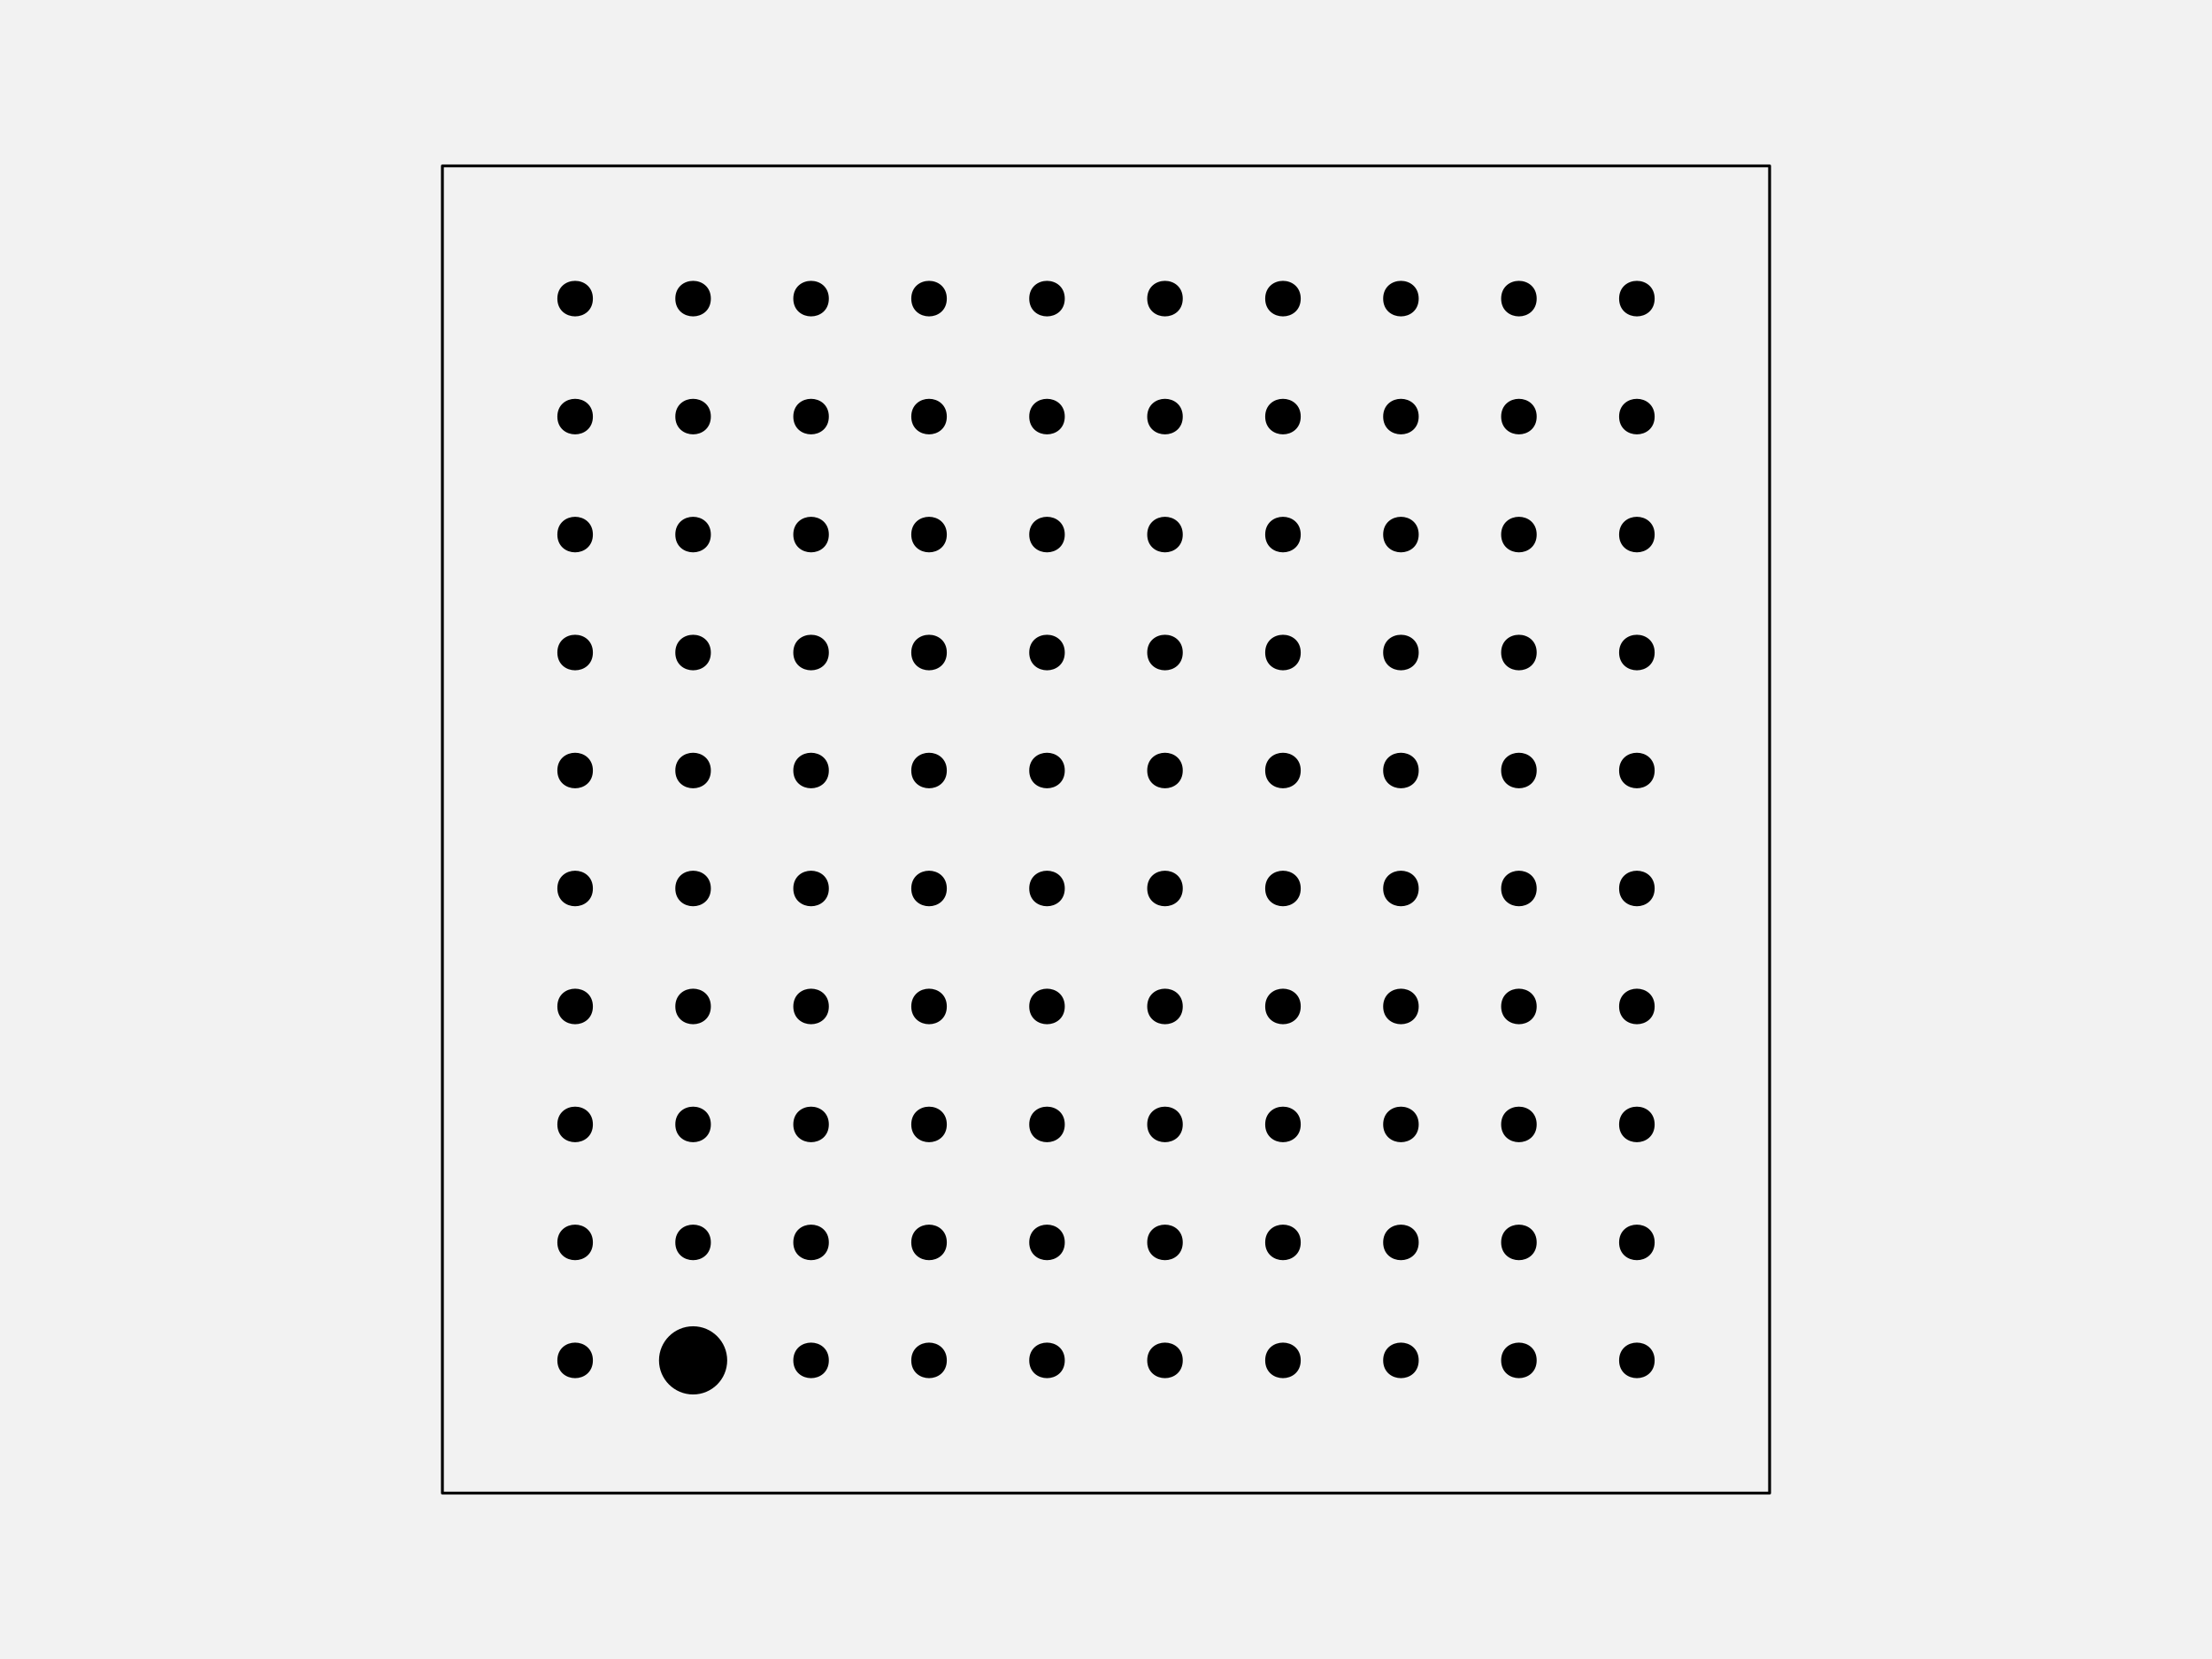
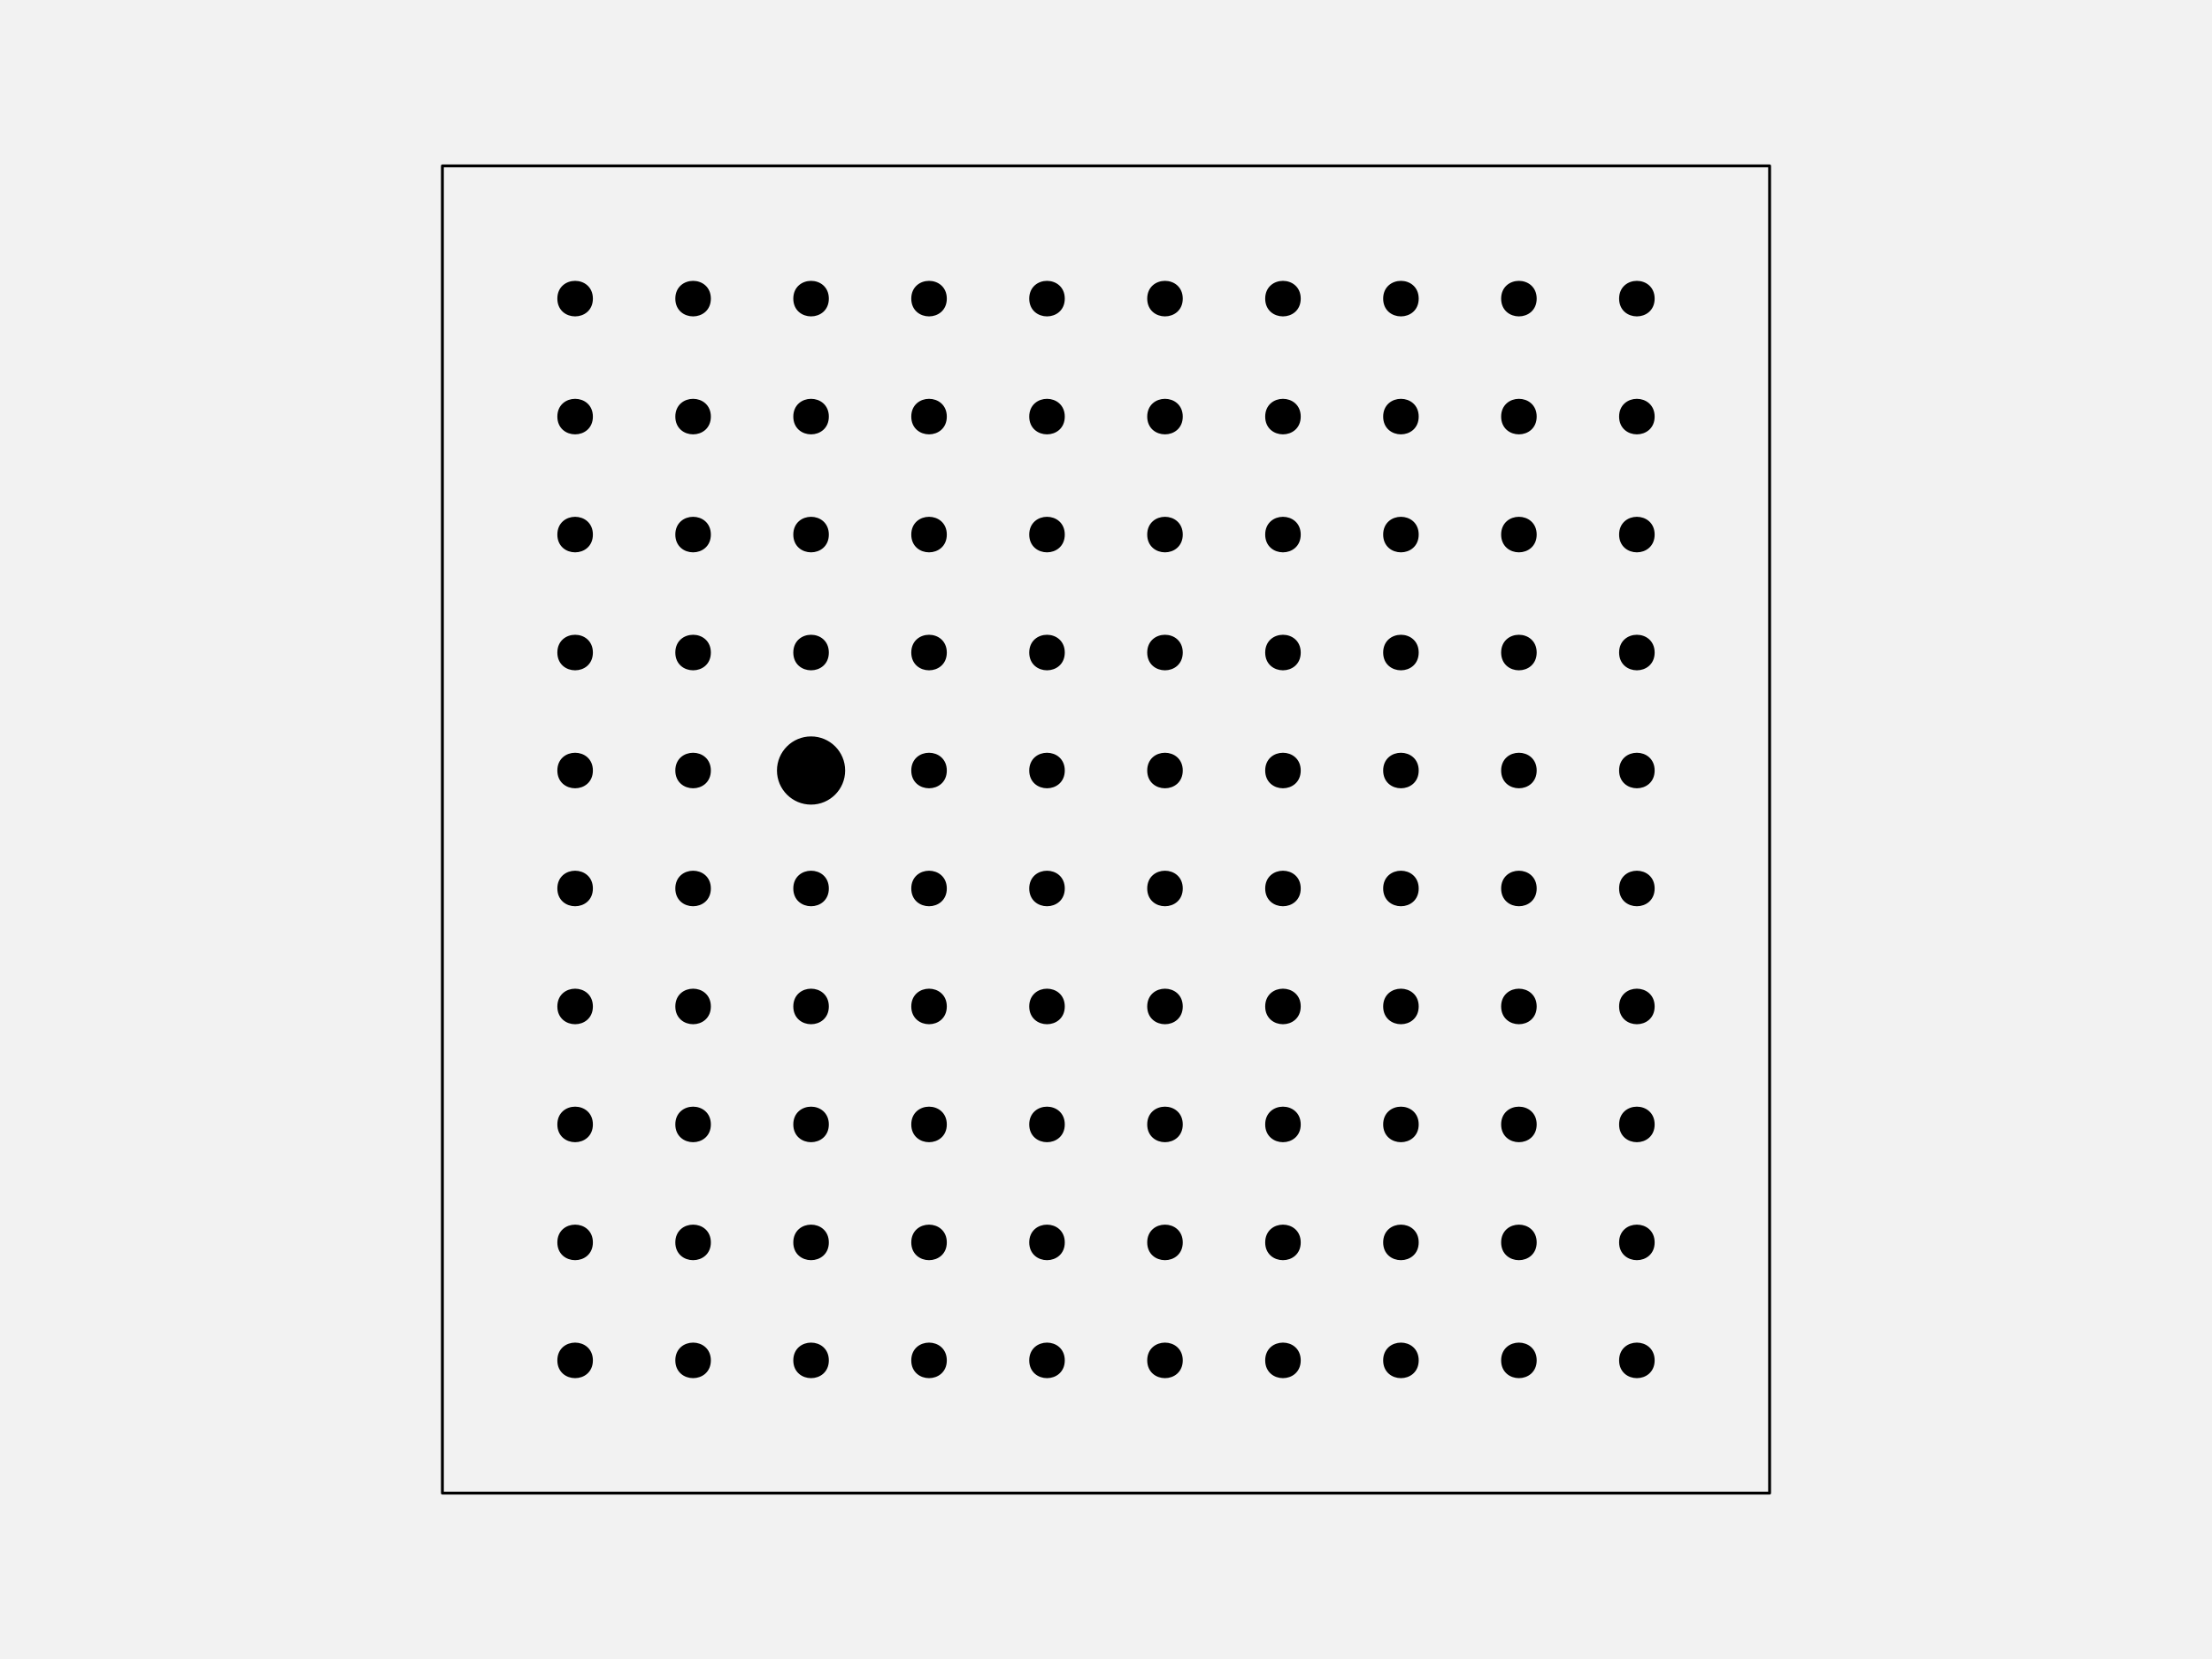
<svg xmlns="http://www.w3.org/2000/svg" width="576pt" height="432pt" viewBox="0 0 576 432" version="1.1">
  <g id="surface128">
    <rect x="0" y="0" width="576" height="432" style="fill:rgb(94.902%,94.902%,94.902%);fill-opacity:1;stroke:none;" />
    <path style="fill-rule:nonzero;fill:rgb(94.902%,94.902%,94.902%);fill-opacity:1;stroke-width:0.75;stroke-linecap:round;stroke-linejoin:round;stroke:rgb(0%,0%,0%);stroke-opacity:1;stroke-miterlimit:10;" d="M 115.199 388.801 L 460.801 388.801 L 460.801 43.199 L 115.199 43.199 Z M 115.199 388.801 " />
    <path style="fill-rule:nonzero;fill:rgb(0%,0%,0%);fill-opacity:1;stroke-width:0.75;stroke-linecap:round;stroke-linejoin:round;stroke:rgb(0%,0%,0%);stroke-opacity:1;stroke-miterlimit:10;" d="M 154.012 354.238 C 154.012 359.91 145.508 359.91 145.508 354.238 C 145.508 348.57 154.012 348.57 154.012 354.238 " />
-     <path style="fill-rule:nonzero;fill:rgb(0%,0%,0%);fill-opacity:1;stroke-width:0.75;stroke-linecap:round;stroke-linejoin:round;stroke:rgb(0%,0%,0%);stroke-opacity:1;stroke-miterlimit:10;" d="M 188.984 354.238 C 188.984 358.938 185.176 362.742 180.48 362.742 C 175.785 362.742 171.977 358.938 171.977 354.238 C 171.977 349.543 175.785 345.734 180.48 345.734 C 185.176 345.734 188.984 349.543 188.984 354.238 " />
+     <path style="fill-rule:nonzero;fill:rgb(0%,0%,0%);fill-opacity:1;stroke-width:0.75;stroke-linecap:round;stroke-linejoin:round;stroke:rgb(0%,0%,0%);stroke-opacity:1;stroke-miterlimit:10;" d="M 184.73 354.238 C 184.73 359.91 176.227 359.91 176.227 354.238 C 176.227 348.57 184.73 348.57 184.73 354.238 " />
    <path style="fill-rule:nonzero;fill:rgb(0%,0%,0%);fill-opacity:1;stroke-width:0.75;stroke-linecap:round;stroke-linejoin:round;stroke:rgb(0%,0%,0%);stroke-opacity:1;stroke-miterlimit:10;" d="M 215.453 354.238 C 215.453 359.91 206.949 359.91 206.949 354.238 C 206.949 348.57 215.453 348.57 215.453 354.238 " />
    <path style="fill-rule:nonzero;fill:rgb(0%,0%,0%);fill-opacity:1;stroke-width:0.75;stroke-linecap:round;stroke-linejoin:round;stroke:rgb(0%,0%,0%);stroke-opacity:1;stroke-miterlimit:10;" d="M 246.172 354.238 C 246.172 359.91 237.668 359.91 237.668 354.238 C 237.668 348.57 246.172 348.57 246.172 354.238 " />
    <path style="fill-rule:nonzero;fill:rgb(0%,0%,0%);fill-opacity:1;stroke-width:0.75;stroke-linecap:round;stroke-linejoin:round;stroke:rgb(0%,0%,0%);stroke-opacity:1;stroke-miterlimit:10;" d="M 276.891 354.238 C 276.891 359.91 268.387 359.91 268.387 354.238 C 268.387 348.57 276.891 348.57 276.891 354.238 " />
    <path style="fill-rule:nonzero;fill:rgb(0%,0%,0%);fill-opacity:1;stroke-width:0.75;stroke-linecap:round;stroke-linejoin:round;stroke:rgb(0%,0%,0%);stroke-opacity:1;stroke-miterlimit:10;" d="M 307.613 354.238 C 307.613 359.91 299.109 359.91 299.109 354.238 C 299.109 348.57 307.613 348.57 307.613 354.238 " />
    <path style="fill-rule:nonzero;fill:rgb(0%,0%,0%);fill-opacity:1;stroke-width:0.75;stroke-linecap:round;stroke-linejoin:round;stroke:rgb(0%,0%,0%);stroke-opacity:1;stroke-miterlimit:10;" d="M 338.332 354.238 C 338.332 359.91 329.828 359.91 329.828 354.238 C 329.828 348.57 338.332 348.57 338.332 354.238 " />
    <path style="fill-rule:nonzero;fill:rgb(0%,0%,0%);fill-opacity:1;stroke-width:0.75;stroke-linecap:round;stroke-linejoin:round;stroke:rgb(0%,0%,0%);stroke-opacity:1;stroke-miterlimit:10;" d="M 369.051 354.238 C 369.051 359.91 360.547 359.91 360.547 354.238 C 360.547 348.57 369.051 348.57 369.051 354.238 " />
    <path style="fill-rule:nonzero;fill:rgb(0%,0%,0%);fill-opacity:1;stroke-width:0.75;stroke-linecap:round;stroke-linejoin:round;stroke:rgb(0%,0%,0%);stroke-opacity:1;stroke-miterlimit:10;" d="M 399.773 354.238 C 399.773 359.91 391.27 359.91 391.27 354.238 C 391.27 348.57 399.773 348.57 399.773 354.238 " />
    <path style="fill-rule:nonzero;fill:rgb(0%,0%,0%);fill-opacity:1;stroke-width:0.75;stroke-linecap:round;stroke-linejoin:round;stroke:rgb(0%,0%,0%);stroke-opacity:1;stroke-miterlimit:10;" d="M 430.492 354.238 C 430.492 359.91 421.988 359.91 421.988 354.238 C 421.988 348.57 430.492 348.57 430.492 354.238 " />
    <path style="fill-rule:nonzero;fill:rgb(0%,0%,0%);fill-opacity:1;stroke-width:0.75;stroke-linecap:round;stroke-linejoin:round;stroke:rgb(0%,0%,0%);stroke-opacity:1;stroke-miterlimit:10;" d="M 154.012 323.52 C 154.012 329.188 145.508 329.188 145.508 323.52 C 145.508 317.852 154.012 317.852 154.012 323.52 " />
    <path style="fill-rule:nonzero;fill:rgb(0%,0%,0%);fill-opacity:1;stroke-width:0.75;stroke-linecap:round;stroke-linejoin:round;stroke:rgb(0%,0%,0%);stroke-opacity:1;stroke-miterlimit:10;" d="M 184.73 323.52 C 184.73 329.188 176.227 329.188 176.227 323.52 C 176.227 317.852 184.73 317.852 184.73 323.52 " />
    <path style="fill-rule:nonzero;fill:rgb(0%,0%,0%);fill-opacity:1;stroke-width:0.75;stroke-linecap:round;stroke-linejoin:round;stroke:rgb(0%,0%,0%);stroke-opacity:1;stroke-miterlimit:10;" d="M 215.453 323.52 C 215.453 329.188 206.949 329.188 206.949 323.52 C 206.949 317.852 215.453 317.852 215.453 323.52 " />
    <path style="fill-rule:nonzero;fill:rgb(0%,0%,0%);fill-opacity:1;stroke-width:0.75;stroke-linecap:round;stroke-linejoin:round;stroke:rgb(0%,0%,0%);stroke-opacity:1;stroke-miterlimit:10;" d="M 246.172 323.52 C 246.172 329.188 237.668 329.188 237.668 323.52 C 237.668 317.852 246.172 317.852 246.172 323.52 " />
    <path style="fill-rule:nonzero;fill:rgb(0%,0%,0%);fill-opacity:1;stroke-width:0.75;stroke-linecap:round;stroke-linejoin:round;stroke:rgb(0%,0%,0%);stroke-opacity:1;stroke-miterlimit:10;" d="M 276.891 323.52 C 276.891 329.188 268.387 329.188 268.387 323.52 C 268.387 317.852 276.891 317.852 276.891 323.52 " />
    <path style="fill-rule:nonzero;fill:rgb(0%,0%,0%);fill-opacity:1;stroke-width:0.75;stroke-linecap:round;stroke-linejoin:round;stroke:rgb(0%,0%,0%);stroke-opacity:1;stroke-miterlimit:10;" d="M 307.613 323.52 C 307.613 329.188 299.109 329.188 299.109 323.52 C 299.109 317.852 307.613 317.852 307.613 323.52 " />
    <path style="fill-rule:nonzero;fill:rgb(0%,0%,0%);fill-opacity:1;stroke-width:0.75;stroke-linecap:round;stroke-linejoin:round;stroke:rgb(0%,0%,0%);stroke-opacity:1;stroke-miterlimit:10;" d="M 338.332 323.52 C 338.332 329.188 329.828 329.188 329.828 323.52 C 329.828 317.852 338.332 317.852 338.332 323.52 " />
    <path style="fill-rule:nonzero;fill:rgb(0%,0%,0%);fill-opacity:1;stroke-width:0.75;stroke-linecap:round;stroke-linejoin:round;stroke:rgb(0%,0%,0%);stroke-opacity:1;stroke-miterlimit:10;" d="M 369.051 323.52 C 369.051 329.188 360.547 329.188 360.547 323.52 C 360.547 317.852 369.051 317.852 369.051 323.52 " />
    <path style="fill-rule:nonzero;fill:rgb(0%,0%,0%);fill-opacity:1;stroke-width:0.75;stroke-linecap:round;stroke-linejoin:round;stroke:rgb(0%,0%,0%);stroke-opacity:1;stroke-miterlimit:10;" d="M 399.773 323.52 C 399.773 329.188 391.27 329.188 391.27 323.52 C 391.27 317.852 399.773 317.852 399.773 323.52 " />
    <path style="fill-rule:nonzero;fill:rgb(0%,0%,0%);fill-opacity:1;stroke-width:0.75;stroke-linecap:round;stroke-linejoin:round;stroke:rgb(0%,0%,0%);stroke-opacity:1;stroke-miterlimit:10;" d="M 430.492 323.52 C 430.492 329.188 421.988 329.188 421.988 323.52 C 421.988 317.852 430.492 317.852 430.492 323.52 " />
    <path style="fill-rule:nonzero;fill:rgb(0%,0%,0%);fill-opacity:1;stroke-width:0.75;stroke-linecap:round;stroke-linejoin:round;stroke:rgb(0%,0%,0%);stroke-opacity:1;stroke-miterlimit:10;" d="M 154.012 292.801 C 154.012 298.469 145.508 298.469 145.508 292.801 C 145.508 287.129 154.012 287.129 154.012 292.801 " />
    <path style="fill-rule:nonzero;fill:rgb(0%,0%,0%);fill-opacity:1;stroke-width:0.75;stroke-linecap:round;stroke-linejoin:round;stroke:rgb(0%,0%,0%);stroke-opacity:1;stroke-miterlimit:10;" d="M 184.73 292.801 C 184.73 298.469 176.227 298.469 176.227 292.801 C 176.227 287.129 184.73 287.129 184.73 292.801 " />
    <path style="fill-rule:nonzero;fill:rgb(0%,0%,0%);fill-opacity:1;stroke-width:0.75;stroke-linecap:round;stroke-linejoin:round;stroke:rgb(0%,0%,0%);stroke-opacity:1;stroke-miterlimit:10;" d="M 215.453 292.801 C 215.453 298.469 206.949 298.469 206.949 292.801 C 206.949 287.129 215.453 287.129 215.453 292.801 " />
    <path style="fill-rule:nonzero;fill:rgb(0%,0%,0%);fill-opacity:1;stroke-width:0.75;stroke-linecap:round;stroke-linejoin:round;stroke:rgb(0%,0%,0%);stroke-opacity:1;stroke-miterlimit:10;" d="M 246.172 292.801 C 246.172 298.469 237.668 298.469 237.668 292.801 C 237.668 287.129 246.172 287.129 246.172 292.801 " />
    <path style="fill-rule:nonzero;fill:rgb(0%,0%,0%);fill-opacity:1;stroke-width:0.75;stroke-linecap:round;stroke-linejoin:round;stroke:rgb(0%,0%,0%);stroke-opacity:1;stroke-miterlimit:10;" d="M 276.891 292.801 C 276.891 298.469 268.387 298.469 268.387 292.801 C 268.387 287.129 276.891 287.129 276.891 292.801 " />
    <path style="fill-rule:nonzero;fill:rgb(0%,0%,0%);fill-opacity:1;stroke-width:0.75;stroke-linecap:round;stroke-linejoin:round;stroke:rgb(0%,0%,0%);stroke-opacity:1;stroke-miterlimit:10;" d="M 307.613 292.801 C 307.613 298.469 299.109 298.469 299.109 292.801 C 299.109 287.129 307.613 287.129 307.613 292.801 " />
    <path style="fill-rule:nonzero;fill:rgb(0%,0%,0%);fill-opacity:1;stroke-width:0.75;stroke-linecap:round;stroke-linejoin:round;stroke:rgb(0%,0%,0%);stroke-opacity:1;stroke-miterlimit:10;" d="M 338.332 292.801 C 338.332 298.469 329.828 298.469 329.828 292.801 C 329.828 287.129 338.332 287.129 338.332 292.801 " />
    <path style="fill-rule:nonzero;fill:rgb(0%,0%,0%);fill-opacity:1;stroke-width:0.75;stroke-linecap:round;stroke-linejoin:round;stroke:rgb(0%,0%,0%);stroke-opacity:1;stroke-miterlimit:10;" d="M 369.051 292.801 C 369.051 298.469 360.547 298.469 360.547 292.801 C 360.547 287.129 369.051 287.129 369.051 292.801 " />
    <path style="fill-rule:nonzero;fill:rgb(0%,0%,0%);fill-opacity:1;stroke-width:0.75;stroke-linecap:round;stroke-linejoin:round;stroke:rgb(0%,0%,0%);stroke-opacity:1;stroke-miterlimit:10;" d="M 399.773 292.801 C 399.773 298.469 391.27 298.469 391.27 292.801 C 391.27 287.129 399.773 287.129 399.773 292.801 " />
    <path style="fill-rule:nonzero;fill:rgb(0%,0%,0%);fill-opacity:1;stroke-width:0.75;stroke-linecap:round;stroke-linejoin:round;stroke:rgb(0%,0%,0%);stroke-opacity:1;stroke-miterlimit:10;" d="M 430.492 292.801 C 430.492 298.469 421.988 298.469 421.988 292.801 C 421.988 287.129 430.492 287.129 430.492 292.801 " />
    <path style="fill-rule:nonzero;fill:rgb(0%,0%,0%);fill-opacity:1;stroke-width:0.75;stroke-linecap:round;stroke-linejoin:round;stroke:rgb(0%,0%,0%);stroke-opacity:1;stroke-miterlimit:10;" d="M 154.012 262.078 C 154.012 267.75 145.508 267.75 145.508 262.078 C 145.508 256.41 154.012 256.41 154.012 262.078 " />
    <path style="fill-rule:nonzero;fill:rgb(0%,0%,0%);fill-opacity:1;stroke-width:0.75;stroke-linecap:round;stroke-linejoin:round;stroke:rgb(0%,0%,0%);stroke-opacity:1;stroke-miterlimit:10;" d="M 184.73 262.078 C 184.73 267.75 176.227 267.75 176.227 262.078 C 176.227 256.41 184.73 256.41 184.73 262.078 " />
    <path style="fill-rule:nonzero;fill:rgb(0%,0%,0%);fill-opacity:1;stroke-width:0.75;stroke-linecap:round;stroke-linejoin:round;stroke:rgb(0%,0%,0%);stroke-opacity:1;stroke-miterlimit:10;" d="M 215.453 262.078 C 215.453 267.75 206.949 267.75 206.949 262.078 C 206.949 256.41 215.453 256.41 215.453 262.078 " />
    <path style="fill-rule:nonzero;fill:rgb(0%,0%,0%);fill-opacity:1;stroke-width:0.75;stroke-linecap:round;stroke-linejoin:round;stroke:rgb(0%,0%,0%);stroke-opacity:1;stroke-miterlimit:10;" d="M 246.172 262.078 C 246.172 267.75 237.668 267.75 237.668 262.078 C 237.668 256.41 246.172 256.41 246.172 262.078 " />
    <path style="fill-rule:nonzero;fill:rgb(0%,0%,0%);fill-opacity:1;stroke-width:0.75;stroke-linecap:round;stroke-linejoin:round;stroke:rgb(0%,0%,0%);stroke-opacity:1;stroke-miterlimit:10;" d="M 276.891 262.078 C 276.891 267.75 268.387 267.75 268.387 262.078 C 268.387 256.41 276.891 256.41 276.891 262.078 " />
    <path style="fill-rule:nonzero;fill:rgb(0%,0%,0%);fill-opacity:1;stroke-width:0.75;stroke-linecap:round;stroke-linejoin:round;stroke:rgb(0%,0%,0%);stroke-opacity:1;stroke-miterlimit:10;" d="M 307.613 262.078 C 307.613 267.75 299.109 267.75 299.109 262.078 C 299.109 256.41 307.613 256.41 307.613 262.078 " />
    <path style="fill-rule:nonzero;fill:rgb(0%,0%,0%);fill-opacity:1;stroke-width:0.75;stroke-linecap:round;stroke-linejoin:round;stroke:rgb(0%,0%,0%);stroke-opacity:1;stroke-miterlimit:10;" d="M 338.332 262.078 C 338.332 267.75 329.828 267.75 329.828 262.078 C 329.828 256.41 338.332 256.41 338.332 262.078 " />
    <path style="fill-rule:nonzero;fill:rgb(0%,0%,0%);fill-opacity:1;stroke-width:0.75;stroke-linecap:round;stroke-linejoin:round;stroke:rgb(0%,0%,0%);stroke-opacity:1;stroke-miterlimit:10;" d="M 369.051 262.078 C 369.051 267.75 360.547 267.75 360.547 262.078 C 360.547 256.41 369.051 256.41 369.051 262.078 " />
    <path style="fill-rule:nonzero;fill:rgb(0%,0%,0%);fill-opacity:1;stroke-width:0.75;stroke-linecap:round;stroke-linejoin:round;stroke:rgb(0%,0%,0%);stroke-opacity:1;stroke-miterlimit:10;" d="M 399.773 262.078 C 399.773 267.75 391.27 267.75 391.27 262.078 C 391.27 256.41 399.773 256.41 399.773 262.078 " />
    <path style="fill-rule:nonzero;fill:rgb(0%,0%,0%);fill-opacity:1;stroke-width:0.75;stroke-linecap:round;stroke-linejoin:round;stroke:rgb(0%,0%,0%);stroke-opacity:1;stroke-miterlimit:10;" d="M 430.492 262.078 C 430.492 267.75 421.988 267.75 421.988 262.078 C 421.988 256.41 430.492 256.41 430.492 262.078 " />
    <path style="fill-rule:nonzero;fill:rgb(0%,0%,0%);fill-opacity:1;stroke-width:0.75;stroke-linecap:round;stroke-linejoin:round;stroke:rgb(0%,0%,0%);stroke-opacity:1;stroke-miterlimit:10;" d="M 154.012 231.359 C 154.012 237.027 145.508 237.027 145.508 231.359 C 145.508 225.691 154.012 225.691 154.012 231.359 " />
    <path style="fill-rule:nonzero;fill:rgb(0%,0%,0%);fill-opacity:1;stroke-width:0.75;stroke-linecap:round;stroke-linejoin:round;stroke:rgb(0%,0%,0%);stroke-opacity:1;stroke-miterlimit:10;" d="M 184.73 231.359 C 184.73 237.027 176.227 237.027 176.227 231.359 C 176.227 225.691 184.73 225.691 184.73 231.359 " />
    <path style="fill-rule:nonzero;fill:rgb(0%,0%,0%);fill-opacity:1;stroke-width:0.75;stroke-linecap:round;stroke-linejoin:round;stroke:rgb(0%,0%,0%);stroke-opacity:1;stroke-miterlimit:10;" d="M 215.453 231.359 C 215.453 237.027 206.949 237.027 206.949 231.359 C 206.949 225.691 215.453 225.691 215.453 231.359 " />
    <path style="fill-rule:nonzero;fill:rgb(0%,0%,0%);fill-opacity:1;stroke-width:0.75;stroke-linecap:round;stroke-linejoin:round;stroke:rgb(0%,0%,0%);stroke-opacity:1;stroke-miterlimit:10;" d="M 246.172 231.359 C 246.172 237.027 237.668 237.027 237.668 231.359 C 237.668 225.691 246.172 225.691 246.172 231.359 " />
    <path style="fill-rule:nonzero;fill:rgb(0%,0%,0%);fill-opacity:1;stroke-width:0.75;stroke-linecap:round;stroke-linejoin:round;stroke:rgb(0%,0%,0%);stroke-opacity:1;stroke-miterlimit:10;" d="M 276.891 231.359 C 276.891 237.027 268.387 237.027 268.387 231.359 C 268.387 225.691 276.891 225.691 276.891 231.359 " />
    <path style="fill-rule:nonzero;fill:rgb(0%,0%,0%);fill-opacity:1;stroke-width:0.75;stroke-linecap:round;stroke-linejoin:round;stroke:rgb(0%,0%,0%);stroke-opacity:1;stroke-miterlimit:10;" d="M 307.613 231.359 C 307.613 237.027 299.109 237.027 299.109 231.359 C 299.109 225.691 307.613 225.691 307.613 231.359 " />
    <path style="fill-rule:nonzero;fill:rgb(0%,0%,0%);fill-opacity:1;stroke-width:0.75;stroke-linecap:round;stroke-linejoin:round;stroke:rgb(0%,0%,0%);stroke-opacity:1;stroke-miterlimit:10;" d="M 338.332 231.359 C 338.332 237.027 329.828 237.027 329.828 231.359 C 329.828 225.691 338.332 225.691 338.332 231.359 " />
    <path style="fill-rule:nonzero;fill:rgb(0%,0%,0%);fill-opacity:1;stroke-width:0.75;stroke-linecap:round;stroke-linejoin:round;stroke:rgb(0%,0%,0%);stroke-opacity:1;stroke-miterlimit:10;" d="M 369.051 231.359 C 369.051 237.027 360.547 237.027 360.547 231.359 C 360.547 225.691 369.051 225.691 369.051 231.359 " />
    <path style="fill-rule:nonzero;fill:rgb(0%,0%,0%);fill-opacity:1;stroke-width:0.75;stroke-linecap:round;stroke-linejoin:round;stroke:rgb(0%,0%,0%);stroke-opacity:1;stroke-miterlimit:10;" d="M 399.773 231.359 C 399.773 237.027 391.27 237.027 391.27 231.359 C 391.27 225.691 399.773 225.691 399.773 231.359 " />
    <path style="fill-rule:nonzero;fill:rgb(0%,0%,0%);fill-opacity:1;stroke-width:0.75;stroke-linecap:round;stroke-linejoin:round;stroke:rgb(0%,0%,0%);stroke-opacity:1;stroke-miterlimit:10;" d="M 430.492 231.359 C 430.492 237.027 421.988 237.027 421.988 231.359 C 421.988 225.691 430.492 225.691 430.492 231.359 " />
    <path style="fill-rule:nonzero;fill:rgb(0%,0%,0%);fill-opacity:1;stroke-width:0.75;stroke-linecap:round;stroke-linejoin:round;stroke:rgb(0%,0%,0%);stroke-opacity:1;stroke-miterlimit:10;" d="M 154.012 200.641 C 154.012 206.309 145.508 206.309 145.508 200.641 C 145.508 194.973 154.012 194.973 154.012 200.641 " />
    <path style="fill-rule:nonzero;fill:rgb(0%,0%,0%);fill-opacity:1;stroke-width:0.75;stroke-linecap:round;stroke-linejoin:round;stroke:rgb(0%,0%,0%);stroke-opacity:1;stroke-miterlimit:10;" d="M 184.73 200.641 C 184.73 206.309 176.227 206.309 176.227 200.641 C 176.227 194.973 184.73 194.973 184.73 200.641 " />
-     <path style="fill-rule:nonzero;fill:rgb(0%,0%,0%);fill-opacity:1;stroke-width:0.75;stroke-linecap:round;stroke-linejoin:round;stroke:rgb(0%,0%,0%);stroke-opacity:1;stroke-miterlimit:10;" d="M 215.453 200.641 C 215.453 206.309 206.949 206.309 206.949 200.641 C 206.949 194.973 215.453 194.973 215.453 200.641 " />
+     <path style="fill-rule:nonzero;fill:rgb(0%,0%,0%);fill-opacity:1;stroke-width:0.75;stroke-linecap:round;stroke-linejoin:round;stroke:rgb(0%,0%,0%);stroke-opacity:1;stroke-miterlimit:10;" d="M 219.703 200.641 C 219.703 205.336 215.898 209.145 211.199 209.145 C 206.504 209.145 202.695 205.336 202.695 200.641 C 202.695 195.945 206.504 192.137 211.199 192.137 C 215.898 192.137 219.703 195.945 219.703 200.641 " />
    <path style="fill-rule:nonzero;fill:rgb(0%,0%,0%);fill-opacity:1;stroke-width:0.75;stroke-linecap:round;stroke-linejoin:round;stroke:rgb(0%,0%,0%);stroke-opacity:1;stroke-miterlimit:10;" d="M 246.172 200.641 C 246.172 206.309 237.668 206.309 237.668 200.641 C 237.668 194.973 246.172 194.973 246.172 200.641 " />
    <path style="fill-rule:nonzero;fill:rgb(0%,0%,0%);fill-opacity:1;stroke-width:0.75;stroke-linecap:round;stroke-linejoin:round;stroke:rgb(0%,0%,0%);stroke-opacity:1;stroke-miterlimit:10;" d="M 276.891 200.641 C 276.891 206.309 268.387 206.309 268.387 200.641 C 268.387 194.973 276.891 194.973 276.891 200.641 " />
    <path style="fill-rule:nonzero;fill:rgb(0%,0%,0%);fill-opacity:1;stroke-width:0.75;stroke-linecap:round;stroke-linejoin:round;stroke:rgb(0%,0%,0%);stroke-opacity:1;stroke-miterlimit:10;" d="M 307.613 200.641 C 307.613 206.309 299.109 206.309 299.109 200.641 C 299.109 194.973 307.613 194.973 307.613 200.641 " />
    <path style="fill-rule:nonzero;fill:rgb(0%,0%,0%);fill-opacity:1;stroke-width:0.75;stroke-linecap:round;stroke-linejoin:round;stroke:rgb(0%,0%,0%);stroke-opacity:1;stroke-miterlimit:10;" d="M 338.332 200.641 C 338.332 206.309 329.828 206.309 329.828 200.641 C 329.828 194.973 338.332 194.973 338.332 200.641 " />
    <path style="fill-rule:nonzero;fill:rgb(0%,0%,0%);fill-opacity:1;stroke-width:0.75;stroke-linecap:round;stroke-linejoin:round;stroke:rgb(0%,0%,0%);stroke-opacity:1;stroke-miterlimit:10;" d="M 369.051 200.641 C 369.051 206.309 360.547 206.309 360.547 200.641 C 360.547 194.973 369.051 194.973 369.051 200.641 " />
    <path style="fill-rule:nonzero;fill:rgb(0%,0%,0%);fill-opacity:1;stroke-width:0.75;stroke-linecap:round;stroke-linejoin:round;stroke:rgb(0%,0%,0%);stroke-opacity:1;stroke-miterlimit:10;" d="M 399.773 200.641 C 399.773 206.309 391.27 206.309 391.27 200.641 C 391.27 194.973 399.773 194.973 399.773 200.641 " />
    <path style="fill-rule:nonzero;fill:rgb(0%,0%,0%);fill-opacity:1;stroke-width:0.75;stroke-linecap:round;stroke-linejoin:round;stroke:rgb(0%,0%,0%);stroke-opacity:1;stroke-miterlimit:10;" d="M 430.492 200.641 C 430.492 206.309 421.988 206.309 421.988 200.641 C 421.988 194.973 430.492 194.973 430.492 200.641 " />
    <path style="fill-rule:nonzero;fill:rgb(0%,0%,0%);fill-opacity:1;stroke-width:0.75;stroke-linecap:round;stroke-linejoin:round;stroke:rgb(0%,0%,0%);stroke-opacity:1;stroke-miterlimit:10;" d="M 154.012 169.922 C 154.012 175.59 145.508 175.59 145.508 169.922 C 145.508 164.25 154.012 164.25 154.012 169.922 " />
    <path style="fill-rule:nonzero;fill:rgb(0%,0%,0%);fill-opacity:1;stroke-width:0.75;stroke-linecap:round;stroke-linejoin:round;stroke:rgb(0%,0%,0%);stroke-opacity:1;stroke-miterlimit:10;" d="M 184.73 169.922 C 184.73 175.59 176.227 175.59 176.227 169.922 C 176.227 164.25 184.73 164.25 184.73 169.922 " />
    <path style="fill-rule:nonzero;fill:rgb(0%,0%,0%);fill-opacity:1;stroke-width:0.75;stroke-linecap:round;stroke-linejoin:round;stroke:rgb(0%,0%,0%);stroke-opacity:1;stroke-miterlimit:10;" d="M 215.453 169.922 C 215.453 175.59 206.949 175.59 206.949 169.922 C 206.949 164.25 215.453 164.25 215.453 169.922 " />
    <path style="fill-rule:nonzero;fill:rgb(0%,0%,0%);fill-opacity:1;stroke-width:0.75;stroke-linecap:round;stroke-linejoin:round;stroke:rgb(0%,0%,0%);stroke-opacity:1;stroke-miterlimit:10;" d="M 246.172 169.922 C 246.172 175.59 237.668 175.59 237.668 169.922 C 237.668 164.25 246.172 164.25 246.172 169.922 " />
    <path style="fill-rule:nonzero;fill:rgb(0%,0%,0%);fill-opacity:1;stroke-width:0.75;stroke-linecap:round;stroke-linejoin:round;stroke:rgb(0%,0%,0%);stroke-opacity:1;stroke-miterlimit:10;" d="M 276.891 169.922 C 276.891 175.59 268.387 175.59 268.387 169.922 C 268.387 164.25 276.891 164.25 276.891 169.922 " />
    <path style="fill-rule:nonzero;fill:rgb(0%,0%,0%);fill-opacity:1;stroke-width:0.75;stroke-linecap:round;stroke-linejoin:round;stroke:rgb(0%,0%,0%);stroke-opacity:1;stroke-miterlimit:10;" d="M 307.613 169.922 C 307.613 175.59 299.109 175.59 299.109 169.922 C 299.109 164.25 307.613 164.25 307.613 169.922 " />
    <path style="fill-rule:nonzero;fill:rgb(0%,0%,0%);fill-opacity:1;stroke-width:0.75;stroke-linecap:round;stroke-linejoin:round;stroke:rgb(0%,0%,0%);stroke-opacity:1;stroke-miterlimit:10;" d="M 338.332 169.922 C 338.332 175.59 329.828 175.59 329.828 169.922 C 329.828 164.25 338.332 164.25 338.332 169.922 " />
    <path style="fill-rule:nonzero;fill:rgb(0%,0%,0%);fill-opacity:1;stroke-width:0.75;stroke-linecap:round;stroke-linejoin:round;stroke:rgb(0%,0%,0%);stroke-opacity:1;stroke-miterlimit:10;" d="M 369.051 169.922 C 369.051 175.59 360.547 175.59 360.547 169.922 C 360.547 164.25 369.051 164.25 369.051 169.922 " />
    <path style="fill-rule:nonzero;fill:rgb(0%,0%,0%);fill-opacity:1;stroke-width:0.75;stroke-linecap:round;stroke-linejoin:round;stroke:rgb(0%,0%,0%);stroke-opacity:1;stroke-miterlimit:10;" d="M 399.773 169.922 C 399.773 175.59 391.27 175.59 391.27 169.922 C 391.27 164.25 399.773 164.25 399.773 169.922 " />
    <path style="fill-rule:nonzero;fill:rgb(0%,0%,0%);fill-opacity:1;stroke-width:0.75;stroke-linecap:round;stroke-linejoin:round;stroke:rgb(0%,0%,0%);stroke-opacity:1;stroke-miterlimit:10;" d="M 430.492 169.922 C 430.492 175.59 421.988 175.59 421.988 169.922 C 421.988 164.25 430.492 164.25 430.492 169.922 " />
    <path style="fill-rule:nonzero;fill:rgb(0%,0%,0%);fill-opacity:1;stroke-width:0.75;stroke-linecap:round;stroke-linejoin:round;stroke:rgb(0%,0%,0%);stroke-opacity:1;stroke-miterlimit:10;" d="M 154.012 139.199 C 154.012 144.871 145.508 144.871 145.508 139.199 C 145.508 133.531 154.012 133.531 154.012 139.199 " />
    <path style="fill-rule:nonzero;fill:rgb(0%,0%,0%);fill-opacity:1;stroke-width:0.75;stroke-linecap:round;stroke-linejoin:round;stroke:rgb(0%,0%,0%);stroke-opacity:1;stroke-miterlimit:10;" d="M 184.73 139.199 C 184.73 144.871 176.227 144.871 176.227 139.199 C 176.227 133.531 184.73 133.531 184.73 139.199 " />
    <path style="fill-rule:nonzero;fill:rgb(0%,0%,0%);fill-opacity:1;stroke-width:0.75;stroke-linecap:round;stroke-linejoin:round;stroke:rgb(0%,0%,0%);stroke-opacity:1;stroke-miterlimit:10;" d="M 215.453 139.199 C 215.453 144.871 206.949 144.871 206.949 139.199 C 206.949 133.531 215.453 133.531 215.453 139.199 " />
    <path style="fill-rule:nonzero;fill:rgb(0%,0%,0%);fill-opacity:1;stroke-width:0.75;stroke-linecap:round;stroke-linejoin:round;stroke:rgb(0%,0%,0%);stroke-opacity:1;stroke-miterlimit:10;" d="M 246.172 139.199 C 246.172 144.871 237.668 144.871 237.668 139.199 C 237.668 133.531 246.172 133.531 246.172 139.199 " />
    <path style="fill-rule:nonzero;fill:rgb(0%,0%,0%);fill-opacity:1;stroke-width:0.75;stroke-linecap:round;stroke-linejoin:round;stroke:rgb(0%,0%,0%);stroke-opacity:1;stroke-miterlimit:10;" d="M 276.891 139.199 C 276.891 144.871 268.387 144.871 268.387 139.199 C 268.387 133.531 276.891 133.531 276.891 139.199 " />
    <path style="fill-rule:nonzero;fill:rgb(0%,0%,0%);fill-opacity:1;stroke-width:0.75;stroke-linecap:round;stroke-linejoin:round;stroke:rgb(0%,0%,0%);stroke-opacity:1;stroke-miterlimit:10;" d="M 307.613 139.199 C 307.613 144.871 299.109 144.871 299.109 139.199 C 299.109 133.531 307.613 133.531 307.613 139.199 " />
    <path style="fill-rule:nonzero;fill:rgb(0%,0%,0%);fill-opacity:1;stroke-width:0.75;stroke-linecap:round;stroke-linejoin:round;stroke:rgb(0%,0%,0%);stroke-opacity:1;stroke-miterlimit:10;" d="M 338.332 139.199 C 338.332 144.871 329.828 144.871 329.828 139.199 C 329.828 133.531 338.332 133.531 338.332 139.199 " />
    <path style="fill-rule:nonzero;fill:rgb(0%,0%,0%);fill-opacity:1;stroke-width:0.75;stroke-linecap:round;stroke-linejoin:round;stroke:rgb(0%,0%,0%);stroke-opacity:1;stroke-miterlimit:10;" d="M 369.051 139.199 C 369.051 144.871 360.547 144.871 360.547 139.199 C 360.547 133.531 369.051 133.531 369.051 139.199 " />
    <path style="fill-rule:nonzero;fill:rgb(0%,0%,0%);fill-opacity:1;stroke-width:0.75;stroke-linecap:round;stroke-linejoin:round;stroke:rgb(0%,0%,0%);stroke-opacity:1;stroke-miterlimit:10;" d="M 399.773 139.199 C 399.773 144.871 391.27 144.871 391.27 139.199 C 391.27 133.531 399.773 133.531 399.773 139.199 " />
    <path style="fill-rule:nonzero;fill:rgb(0%,0%,0%);fill-opacity:1;stroke-width:0.75;stroke-linecap:round;stroke-linejoin:round;stroke:rgb(0%,0%,0%);stroke-opacity:1;stroke-miterlimit:10;" d="M 430.492 139.199 C 430.492 144.871 421.988 144.871 421.988 139.199 C 421.988 133.531 430.492 133.531 430.492 139.199 " />
    <path style="fill-rule:nonzero;fill:rgb(0%,0%,0%);fill-opacity:1;stroke-width:0.75;stroke-linecap:round;stroke-linejoin:round;stroke:rgb(0%,0%,0%);stroke-opacity:1;stroke-miterlimit:10;" d="M 154.012 108.48 C 154.012 114.148 145.508 114.148 145.508 108.48 C 145.508 102.812 154.012 102.812 154.012 108.48 " />
    <path style="fill-rule:nonzero;fill:rgb(0%,0%,0%);fill-opacity:1;stroke-width:0.75;stroke-linecap:round;stroke-linejoin:round;stroke:rgb(0%,0%,0%);stroke-opacity:1;stroke-miterlimit:10;" d="M 184.73 108.48 C 184.73 114.148 176.227 114.148 176.227 108.48 C 176.227 102.812 184.73 102.812 184.73 108.48 " />
    <path style="fill-rule:nonzero;fill:rgb(0%,0%,0%);fill-opacity:1;stroke-width:0.75;stroke-linecap:round;stroke-linejoin:round;stroke:rgb(0%,0%,0%);stroke-opacity:1;stroke-miterlimit:10;" d="M 215.453 108.48 C 215.453 114.148 206.949 114.148 206.949 108.48 C 206.949 102.812 215.453 102.812 215.453 108.48 " />
    <path style="fill-rule:nonzero;fill:rgb(0%,0%,0%);fill-opacity:1;stroke-width:0.75;stroke-linecap:round;stroke-linejoin:round;stroke:rgb(0%,0%,0%);stroke-opacity:1;stroke-miterlimit:10;" d="M 246.172 108.48 C 246.172 114.148 237.668 114.148 237.668 108.48 C 237.668 102.812 246.172 102.812 246.172 108.48 " />
    <path style="fill-rule:nonzero;fill:rgb(0%,0%,0%);fill-opacity:1;stroke-width:0.75;stroke-linecap:round;stroke-linejoin:round;stroke:rgb(0%,0%,0%);stroke-opacity:1;stroke-miterlimit:10;" d="M 276.891 108.48 C 276.891 114.148 268.387 114.148 268.387 108.48 C 268.387 102.812 276.891 102.812 276.891 108.48 " />
    <path style="fill-rule:nonzero;fill:rgb(0%,0%,0%);fill-opacity:1;stroke-width:0.75;stroke-linecap:round;stroke-linejoin:round;stroke:rgb(0%,0%,0%);stroke-opacity:1;stroke-miterlimit:10;" d="M 307.613 108.48 C 307.613 114.148 299.109 114.148 299.109 108.48 C 299.109 102.812 307.613 102.812 307.613 108.48 " />
    <path style="fill-rule:nonzero;fill:rgb(0%,0%,0%);fill-opacity:1;stroke-width:0.75;stroke-linecap:round;stroke-linejoin:round;stroke:rgb(0%,0%,0%);stroke-opacity:1;stroke-miterlimit:10;" d="M 338.332 108.48 C 338.332 114.148 329.828 114.148 329.828 108.48 C 329.828 102.812 338.332 102.812 338.332 108.48 " />
    <path style="fill-rule:nonzero;fill:rgb(0%,0%,0%);fill-opacity:1;stroke-width:0.75;stroke-linecap:round;stroke-linejoin:round;stroke:rgb(0%,0%,0%);stroke-opacity:1;stroke-miterlimit:10;" d="M 369.051 108.48 C 369.051 114.148 360.547 114.148 360.547 108.48 C 360.547 102.812 369.051 102.812 369.051 108.48 " />
    <path style="fill-rule:nonzero;fill:rgb(0%,0%,0%);fill-opacity:1;stroke-width:0.75;stroke-linecap:round;stroke-linejoin:round;stroke:rgb(0%,0%,0%);stroke-opacity:1;stroke-miterlimit:10;" d="M 399.773 108.48 C 399.773 114.148 391.27 114.148 391.27 108.48 C 391.27 102.812 399.773 102.812 399.773 108.48 " />
    <path style="fill-rule:nonzero;fill:rgb(0%,0%,0%);fill-opacity:1;stroke-width:0.75;stroke-linecap:round;stroke-linejoin:round;stroke:rgb(0%,0%,0%);stroke-opacity:1;stroke-miterlimit:10;" d="M 430.492 108.48 C 430.492 114.148 421.988 114.148 421.988 108.48 C 421.988 102.812 430.492 102.812 430.492 108.48 " />
    <path style="fill-rule:nonzero;fill:rgb(0%,0%,0%);fill-opacity:1;stroke-width:0.75;stroke-linecap:round;stroke-linejoin:round;stroke:rgb(0%,0%,0%);stroke-opacity:1;stroke-miterlimit:10;" d="M 154.012 77.762 C 154.012 83.43 145.508 83.43 145.508 77.762 C 145.508 72.09 154.012 72.09 154.012 77.762 " />
    <path style="fill-rule:nonzero;fill:rgb(0%,0%,0%);fill-opacity:1;stroke-width:0.75;stroke-linecap:round;stroke-linejoin:round;stroke:rgb(0%,0%,0%);stroke-opacity:1;stroke-miterlimit:10;" d="M 184.73 77.762 C 184.73 83.43 176.227 83.43 176.227 77.762 C 176.227 72.09 184.73 72.09 184.73 77.762 " />
    <path style="fill-rule:nonzero;fill:rgb(0%,0%,0%);fill-opacity:1;stroke-width:0.75;stroke-linecap:round;stroke-linejoin:round;stroke:rgb(0%,0%,0%);stroke-opacity:1;stroke-miterlimit:10;" d="M 215.453 77.762 C 215.453 83.43 206.949 83.43 206.949 77.762 C 206.949 72.09 215.453 72.09 215.453 77.762 " />
    <path style="fill-rule:nonzero;fill:rgb(0%,0%,0%);fill-opacity:1;stroke-width:0.75;stroke-linecap:round;stroke-linejoin:round;stroke:rgb(0%,0%,0%);stroke-opacity:1;stroke-miterlimit:10;" d="M 246.172 77.762 C 246.172 83.43 237.668 83.43 237.668 77.762 C 237.668 72.09 246.172 72.09 246.172 77.762 " />
    <path style="fill-rule:nonzero;fill:rgb(0%,0%,0%);fill-opacity:1;stroke-width:0.75;stroke-linecap:round;stroke-linejoin:round;stroke:rgb(0%,0%,0%);stroke-opacity:1;stroke-miterlimit:10;" d="M 276.891 77.762 C 276.891 83.43 268.387 83.43 268.387 77.762 C 268.387 72.09 276.891 72.09 276.891 77.762 " />
    <path style="fill-rule:nonzero;fill:rgb(0%,0%,0%);fill-opacity:1;stroke-width:0.75;stroke-linecap:round;stroke-linejoin:round;stroke:rgb(0%,0%,0%);stroke-opacity:1;stroke-miterlimit:10;" d="M 307.613 77.762 C 307.613 83.43 299.109 83.43 299.109 77.762 C 299.109 72.09 307.613 72.09 307.613 77.762 " />
    <path style="fill-rule:nonzero;fill:rgb(0%,0%,0%);fill-opacity:1;stroke-width:0.75;stroke-linecap:round;stroke-linejoin:round;stroke:rgb(0%,0%,0%);stroke-opacity:1;stroke-miterlimit:10;" d="M 338.332 77.762 C 338.332 83.43 329.828 83.43 329.828 77.762 C 329.828 72.09 338.332 72.09 338.332 77.762 " />
    <path style="fill-rule:nonzero;fill:rgb(0%,0%,0%);fill-opacity:1;stroke-width:0.75;stroke-linecap:round;stroke-linejoin:round;stroke:rgb(0%,0%,0%);stroke-opacity:1;stroke-miterlimit:10;" d="M 369.051 77.762 C 369.051 83.43 360.547 83.43 360.547 77.762 C 360.547 72.09 369.051 72.09 369.051 77.762 " />
    <path style="fill-rule:nonzero;fill:rgb(0%,0%,0%);fill-opacity:1;stroke-width:0.75;stroke-linecap:round;stroke-linejoin:round;stroke:rgb(0%,0%,0%);stroke-opacity:1;stroke-miterlimit:10;" d="M 399.773 77.762 C 399.773 83.43 391.27 83.43 391.27 77.762 C 391.27 72.09 399.773 72.09 399.773 77.762 " />
    <path style="fill-rule:nonzero;fill:rgb(0%,0%,0%);fill-opacity:1;stroke-width:0.75;stroke-linecap:round;stroke-linejoin:round;stroke:rgb(0%,0%,0%);stroke-opacity:1;stroke-miterlimit:10;" d="M 430.492 77.762 C 430.492 83.43 421.988 83.43 421.988 77.762 C 421.988 72.09 430.492 72.09 430.492 77.762 " />
  </g>
</svg>
